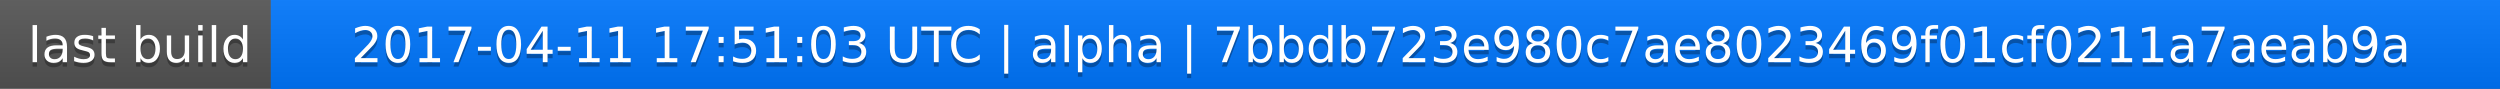
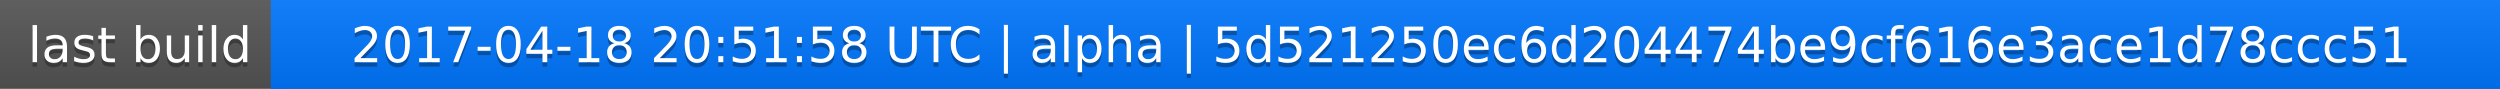
<svg xmlns="http://www.w3.org/2000/svg" width="563" height="20">
  <linearGradient id="a" x2="0" y2="100%">
    <stop offset="0" stop-color="#bbb" stop-opacity=".1" />
    <stop offset="1" stop-opacity=".1" />
  </linearGradient>
  <rect rx="0" width="563" height="20" fill="#555" />
  <rect rx="0" x="61" width="502" height="20" fill="#07f" />
  <path fill="#07f" d="M61 0h4v20h-4z" />
  <rect rx="0" width="563" height="20" fill="url(#a)" />
  <g fill="#fff" text-anchor="middle" font-family="DejaVu Sans,Verdana,Geneva,sans-serif" font-size="11">
    <text x="31.5" y="15" fill="#010101" fill-opacity=".3">last build</text>
    <text x="31.5" y="14">last build</text>
-     <text x="311" y="15" fill="#010101" fill-opacity=".3">2017-04-11 17:51:03 UTC | alpha | 7bbdb723e980c7ae8023469f01cf0211a7aeab9a</text>
-     <text x="311" y="14">2017-04-11 17:51:03 UTC | alpha | 7bbdb723e980c7ae8023469f01cf0211a7aeab9a</text>
+     <text x="311" y="15" fill="#010101" fill-opacity=".3">2017-04-18 20:51:58 UTC | alpha | 5d521250ec6d204474be9cf616e3ace1d78ccc51</text>
+     <text x="311" y="14">2017-04-18 20:51:58 UTC | alpha | 5d521250ec6d204474be9cf616e3ace1d78ccc51</text>
  </g>
</svg>
